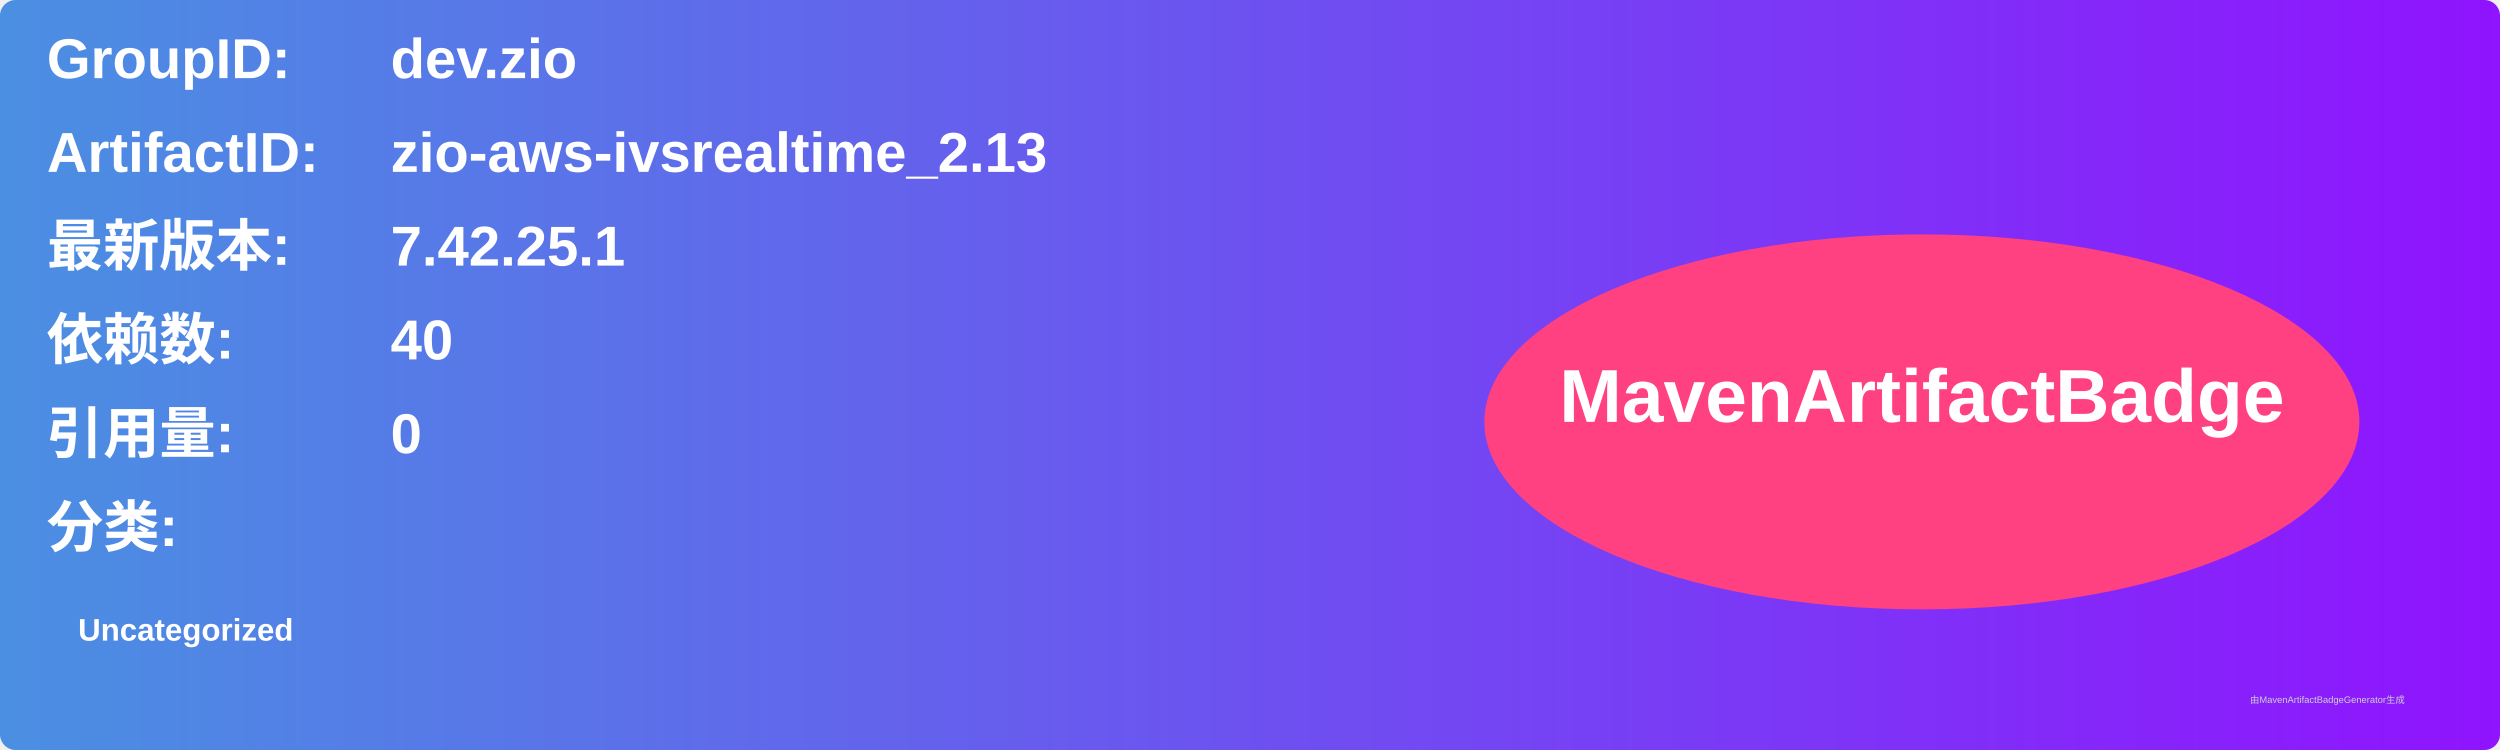
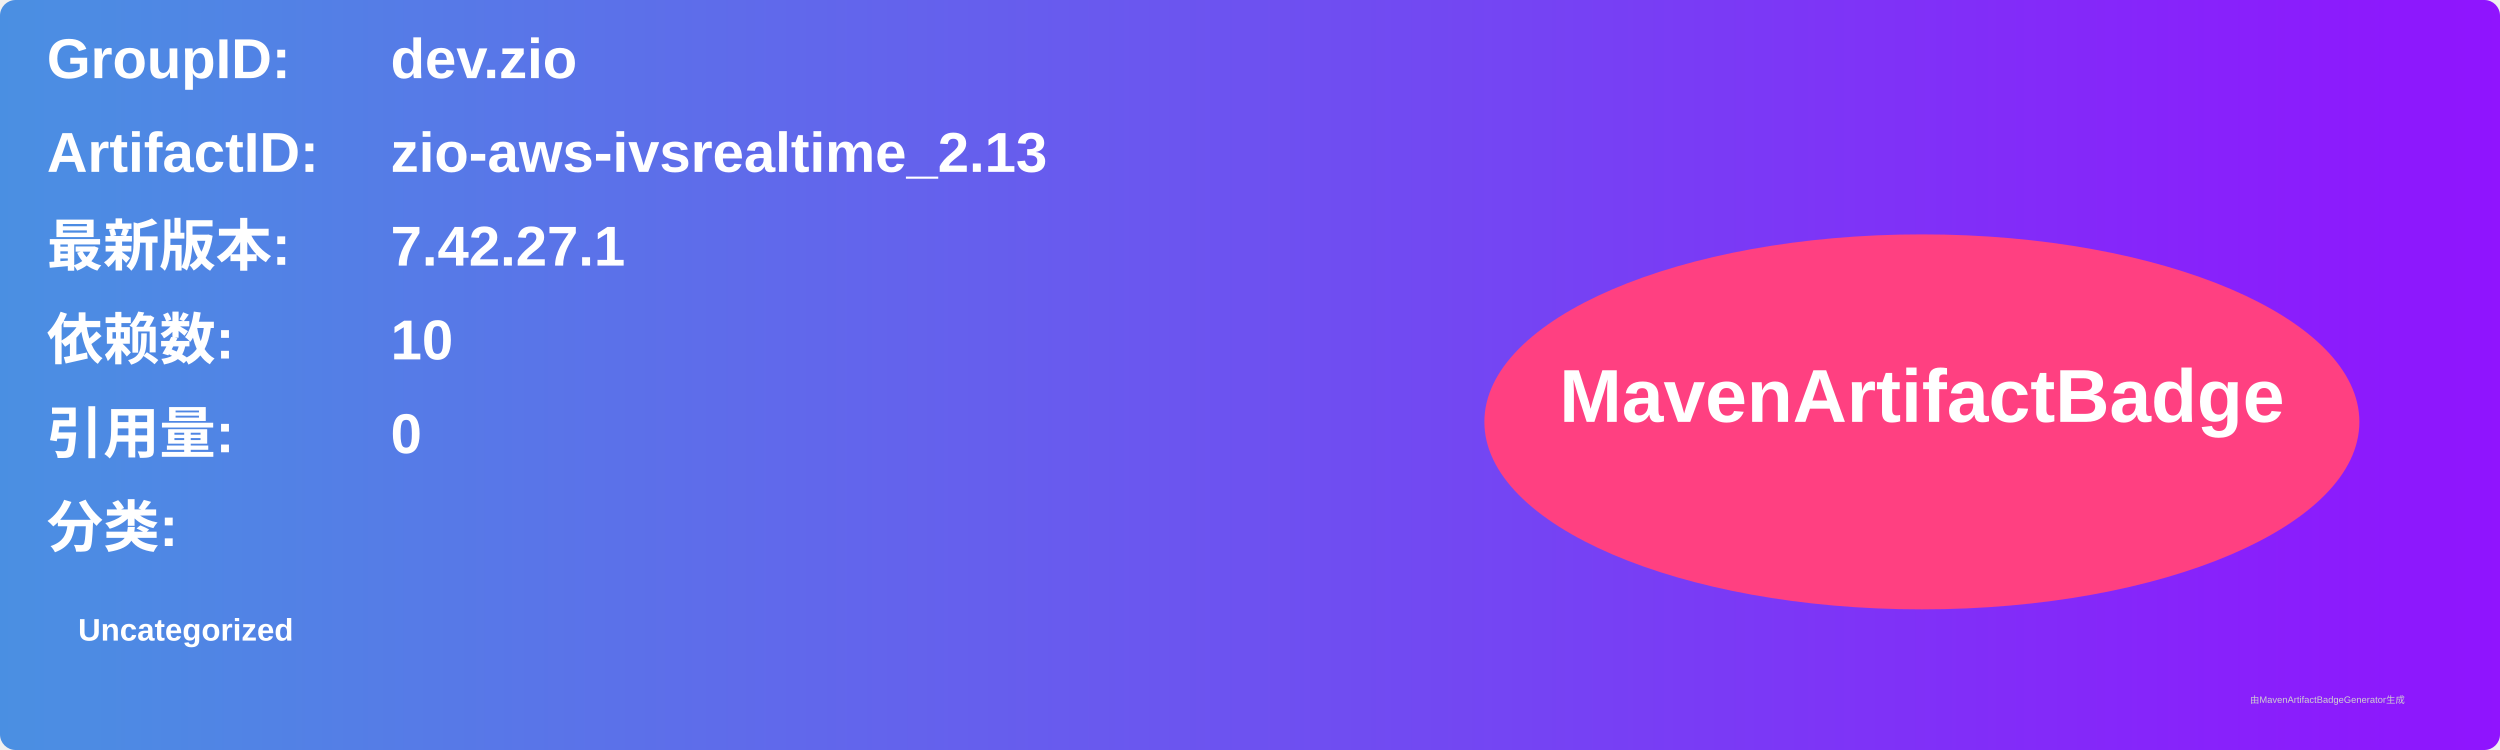
<svg xmlns="http://www.w3.org/2000/svg" width="800" height="240" viewBox="0 0 800 240">
  <linearGradient id="grad" x1="0%" y1="0%" x2="100%" y2="0%">
    <stop offset="0%" stop-color="#4a90e2" />
    <stop offset="100%" stop-color="#9013fe" />
  </linearGradient>
  <rect width="100%" height="100%" rx="5" ry="5" fill="url(#grad)" />
  <g transform="translate(15, 15)">
    <text x="0" y="10" font-family="Arial" font-size="18" fill="white" font-weight="bold" width="260">GroupID:</text>
    <text x="110" y="10" font-family="Arial" font-size="18" fill="white" font-weight="bold" width="460">dev.zio</text>
    <text x="0" y="40" font-family="Arial" font-size="18" fill="white" font-weight="bold" width="260">ArtifactID:</text>
    <text x="110" y="40" font-family="Arial" font-size="18" fill="white" font-weight="bold" width="460">zio-aws-ivsrealtime_2.13</text>
    <text x="0" y="70" font-family="Arial" font-size="18" fill="white" font-weight="bold">最新版本:</text>
    <text x="110" y="70" font-family="Arial" font-size="18" fill="white" font-weight="bold">
-       <tspan font-weight="bold">7.42.25.1</tspan>
+       <tspan font-weight="bold">7.42.27.1</tspan>
    </text>
    <text x="0" y="100" font-family="Arial" font-size="18" fill="white" font-weight="bold">依赖数: </text>
    <text x="110" y="100" font-family="Arial" font-size="18" fill="white">
-       <tspan font-weight="bold">40</tspan>
+       <tspan font-weight="bold">10</tspan>
    </text>
    <text x="0" y="130" font-family="Arial" font-size="18" fill="white" font-weight="bold">引用量: </text>
    <text x="110" y="130" font-family="Arial" font-size="18" fill="white">
      <tspan font-weight="bold">0</tspan>
    </text>
    <text x="0" y="160" font-family="Arial" font-size="18" fill="white" font-weight="bold">分类:</text>
    <text x="10" y="190" font-family="Arial" font-size="10" fill="white">
      <tspan font-weight="bold">Uncategorized</tspan>
    </text>
    <ellipse cx="600" cy="120" rx="140" ry="60" fill="#ff4081" />
    <text x="600" y="120" text-anchor="middle" font-family="Arial" font-size="24" fill="white" font-weight="bold">MavenArtifactBadge</text>
  </g>
  <text x="720" y="225" font-family="Arial" font-size="3" fill="#d0d0d0">由MavenArtifactBadgeGenerator生成</text>
</svg>
